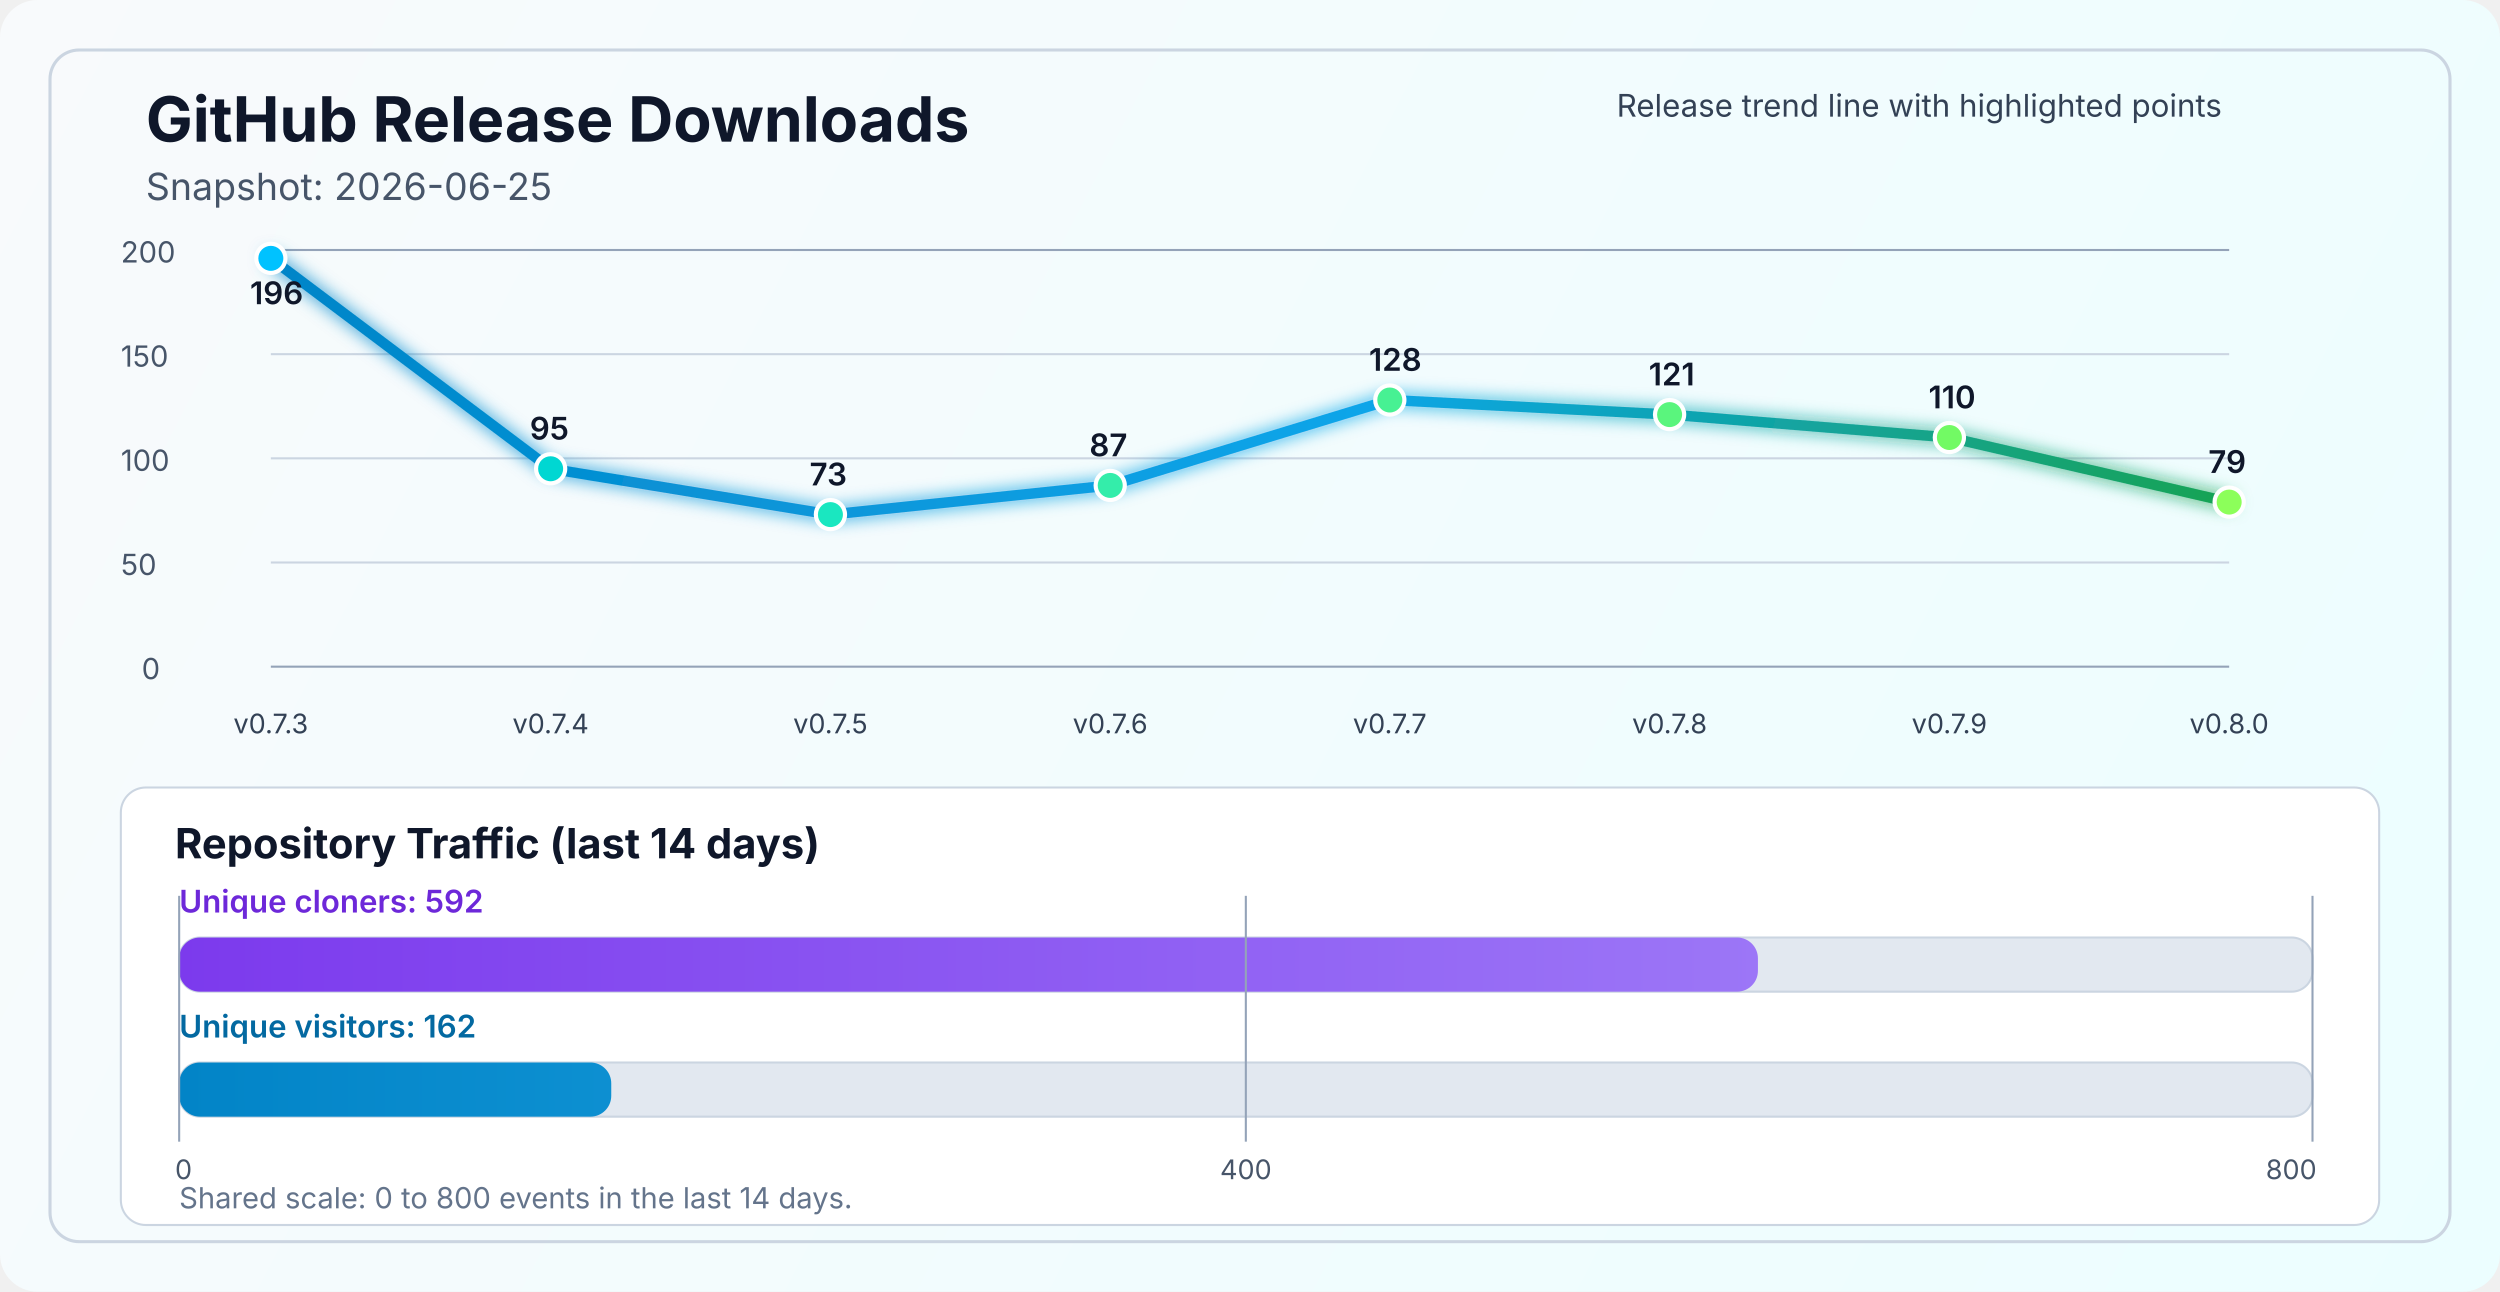
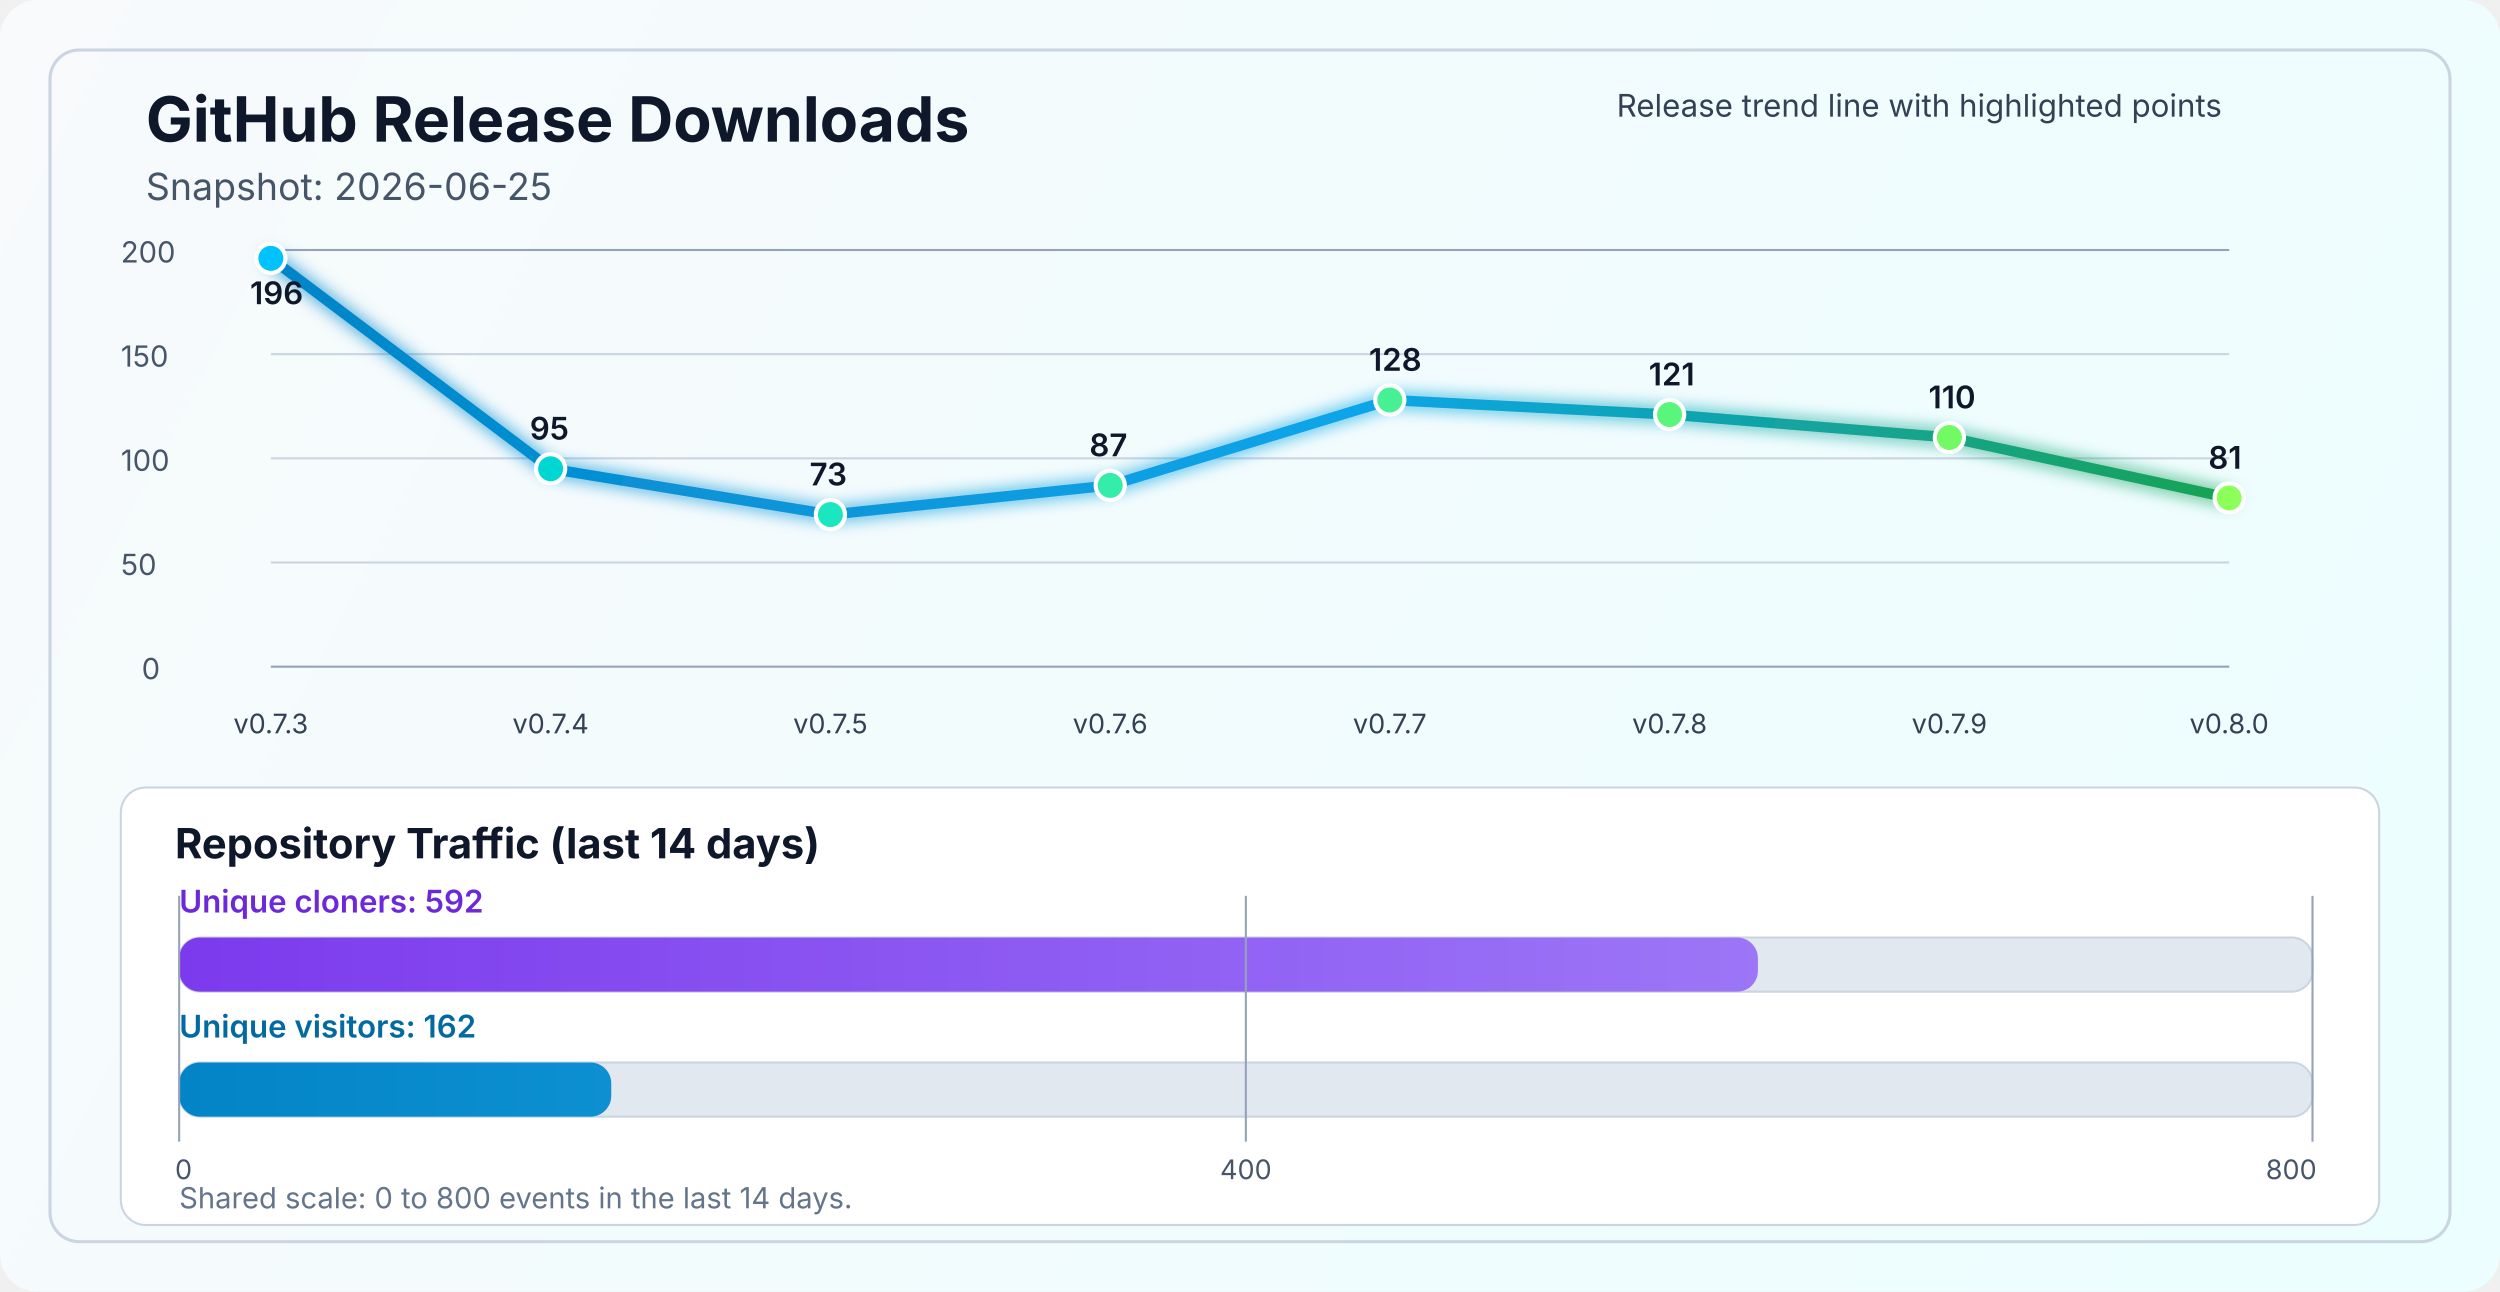
<svg xmlns="http://www.w3.org/2000/svg" width="1200" height="620" viewBox="0 0 1200 620" fill="none" role="img" aria-labelledby="title desc">
  <defs>
    <linearGradient id="bg" x1="0" y1="0" x2="1200" y2="620" gradientUnits="userSpaceOnUse">
      <stop stop-color="#F8FAFC" />
      <stop offset="1" stop-color="#ECFEFF" />
    </linearGradient>
    <linearGradient id="line" x1="130" y1="86" x2="1070" y2="340" gradientUnits="userSpaceOnUse">
      <stop stop-color="#0284C7" />
      <stop offset="0.55" stop-color="#0EA5E9" />
      <stop offset="1" stop-color="#16A34A" />
    </linearGradient>
    <linearGradient id="cloneFill" x1="86" y1="450" x2="1110" y2="450" gradientUnits="userSpaceOnUse">
      <stop stop-color="#7C3AED" />
      <stop offset="1" stop-color="#A78BFA" />
    </linearGradient>
    <linearGradient id="viewFill" x1="86" y1="482" x2="1110" y2="482" gradientUnits="userSpaceOnUse">
      <stop stop-color="#0284C7" />
      <stop offset="1" stop-color="#38BDF8" />
    </linearGradient>
    <filter id="glow" x="-50%" y="-50%" width="200%" height="200%">
      <feGaussianBlur stdDeviation="4" result="blur" />
      <feMerge>
        <feMergeNode in="blur" />
        <feMergeNode in="SourceGraphic" />
      </feMerge>
    </filter>
  </defs>
  <rect width="1200" height="620" rx="18" fill="url(#bg)" />
  <rect x="24" y="24" width="1152" height="572" rx="14" stroke="#CBD5E1" stroke-width="1.5" />
  <text x="70" y="68" fill="#0F172A" font-size="30" font-family="SF Pro Display, -apple-system, BlinkMacSystemFont, Segoe UI, sans-serif" font-weight="700">GitHub Release Downloads</text>
  <text x="70" y="96" fill="#475569" font-size="18" font-family="SF Pro Text, -apple-system, BlinkMacSystemFont, Segoe UI, sans-serif">Snapshot: 2026-06-25</text>
  <line x1="130" y1="320.0" x2="1070" y2="320.0" stroke="#94A3B8" stroke-width="1" />
  <line x1="130" y1="270.0" x2="1070" y2="270.0" stroke="#CBD5E1" stroke-width="1" />
  <line x1="130" y1="220.0" x2="1070" y2="220.0" stroke="#CBD5E1" stroke-width="1" />
  <line x1="130" y1="170.0" x2="1070" y2="170.0" stroke="#CBD5E1" stroke-width="1" />
  <line x1="130" y1="120.0" x2="1070" y2="120.0" stroke="#94A3B8" stroke-width="1" />
  <text x="68" y="326.0" fill="#475569" font-size="14" font-family="SF Pro Text, -apple-system, BlinkMacSystemFont, Segoe UI, sans-serif">0</text>
  <text x="58" y="276.0" fill="#475569" font-size="14" font-family="SF Pro Text, -apple-system, BlinkMacSystemFont, Segoe UI, sans-serif">50</text>
  <text x="58" y="226.0" fill="#475569" font-size="14" font-family="SF Pro Text, -apple-system, BlinkMacSystemFont, Segoe UI, sans-serif">100</text>
  <text x="58" y="176.0" fill="#475569" font-size="14" font-family="SF Pro Text, -apple-system, BlinkMacSystemFont, Segoe UI, sans-serif">150</text>
  <text x="58" y="126.0" fill="#475569" font-size="14" font-family="SF Pro Text, -apple-system, BlinkMacSystemFont, Segoe UI, sans-serif">200</text>
-   <polyline points="130.0,124.0 264.3,225.0 398.6,247.0 532.9,233.0 667.1,192.0 801.4,199.0 935.7,210.0 1070.0,241.0" fill="none" stroke="url(#line)" stroke-width="5" stroke-linecap="round" stroke-linejoin="round" filter="url(#glow)" />
+   <polyline points="130.0,124.0 264.3,225.0 398.6,247.0 532.9,233.0 667.1,192.0 801.4,199.0 935.7,210.0 1070.0,239.0" fill="none" stroke="url(#line)" stroke-width="5" stroke-linecap="round" stroke-linejoin="round" filter="url(#glow)" />
  <circle cx="130.0" cy="124.0" r="7" fill="#00C2FF" stroke="#FFFFFF" stroke-width="2" />
  <circle cx="264.3" cy="225.0" r="7" fill="#00D7D2" stroke="#FFFFFF" stroke-width="2" />
  <circle cx="398.6" cy="247.0" r="7" fill="#1AE7C0" stroke="#FFFFFF" stroke-width="2" />
  <circle cx="532.9" cy="233.0" r="7" fill="#34EDAA" stroke="#FFFFFF" stroke-width="2" />
  <circle cx="667.1" cy="192.0" r="7" fill="#47F193" stroke="#FFFFFF" stroke-width="2" />
  <circle cx="801.4" cy="199.0" r="7" fill="#5AF57D" stroke="#FFFFFF" stroke-width="2" />
  <circle cx="935.7" cy="210.0" r="7" fill="#72FA64" stroke="#FFFFFF" stroke-width="2" />
-   <circle cx="1070.0" cy="241.0" r="7" fill="#8CFF5A" stroke="#FFFFFF" stroke-width="2" />
+   <circle cx="1070.0" cy="239.0" r="7" fill="#8CFF5A" stroke="#FFFFFF" stroke-width="2" />
  <text x="130.0" y="352" text-anchor="middle" fill="#334155" font-size="13" font-family="SF Pro Text, -apple-system, BlinkMacSystemFont, Segoe UI, sans-serif">v0.7.3</text>
  <text x="264.3" y="352" text-anchor="middle" fill="#334155" font-size="13" font-family="SF Pro Text, -apple-system, BlinkMacSystemFont, Segoe UI, sans-serif">v0.7.4</text>
  <text x="398.6" y="352" text-anchor="middle" fill="#334155" font-size="13" font-family="SF Pro Text, -apple-system, BlinkMacSystemFont, Segoe UI, sans-serif">v0.7.5</text>
  <text x="532.9" y="352" text-anchor="middle" fill="#334155" font-size="13" font-family="SF Pro Text, -apple-system, BlinkMacSystemFont, Segoe UI, sans-serif">v0.7.6</text>
  <text x="667.1" y="352" text-anchor="middle" fill="#334155" font-size="13" font-family="SF Pro Text, -apple-system, BlinkMacSystemFont, Segoe UI, sans-serif">v0.7.7</text>
  <text x="801.4" y="352" text-anchor="middle" fill="#334155" font-size="13" font-family="SF Pro Text, -apple-system, BlinkMacSystemFont, Segoe UI, sans-serif">v0.7.8</text>
  <text x="935.7" y="352" text-anchor="middle" fill="#334155" font-size="13" font-family="SF Pro Text, -apple-system, BlinkMacSystemFont, Segoe UI, sans-serif">v0.7.9</text>
  <text x="1070.0" y="352" text-anchor="middle" fill="#334155" font-size="13" font-family="SF Pro Text, -apple-system, BlinkMacSystemFont, Segoe UI, sans-serif">v0.8.0</text>
  <text x="120.0" y="146.0" fill="#0F172A" font-size="15" font-family="SF Pro Text, -apple-system, BlinkMacSystemFont, Segoe UI, sans-serif" font-weight="600">196</text>
  <text x="254.3" y="211.0" fill="#0F172A" font-size="15" font-family="SF Pro Text, -apple-system, BlinkMacSystemFont, Segoe UI, sans-serif" font-weight="600">95</text>
  <text x="388.6" y="233.0" fill="#0F172A" font-size="15" font-family="SF Pro Text, -apple-system, BlinkMacSystemFont, Segoe UI, sans-serif" font-weight="600">73</text>
  <text x="522.9" y="219.0" fill="#0F172A" font-size="15" font-family="SF Pro Text, -apple-system, BlinkMacSystemFont, Segoe UI, sans-serif" font-weight="600">87</text>
  <text x="657.1" y="178.0" fill="#0F172A" font-size="15" font-family="SF Pro Text, -apple-system, BlinkMacSystemFont, Segoe UI, sans-serif" font-weight="600">128</text>
  <text x="791.4" y="185.0" fill="#0F172A" font-size="15" font-family="SF Pro Text, -apple-system, BlinkMacSystemFont, Segoe UI, sans-serif" font-weight="600">121</text>
  <text x="925.7" y="196.0" fill="#0F172A" font-size="15" font-family="SF Pro Text, -apple-system, BlinkMacSystemFont, Segoe UI, sans-serif" font-weight="600">110</text>
-   <text x="1060.0" y="227.0" fill="#0F172A" font-size="15" font-family="SF Pro Text, -apple-system, BlinkMacSystemFont, Segoe UI, sans-serif" font-weight="600">79</text>
+   <text x="1060.0" y="225.0" fill="#0F172A" font-size="15" font-family="SF Pro Text, -apple-system, BlinkMacSystemFont, Segoe UI, sans-serif" font-weight="600">81</text>
  <text x="776" y="56" fill="#334155" font-size="15" font-family="SF Pro Text, -apple-system, BlinkMacSystemFont, Segoe UI, sans-serif">Release trend line with highlighted points</text>
  <rect x="58" y="378" width="1084" height="210" rx="12" fill="#FFFFFF" stroke="#CBD5E1" stroke-width="1" />
  <text x="84" y="412" fill="#0F172A" font-size="20" font-family="SF Pro Text, -apple-system, BlinkMacSystemFont, Segoe UI, sans-serif" font-weight="700">Repository Traffic (last 14 days)</text>
  <text x="86" y="438" fill="#6D28D9" font-size="15" font-family="SF Pro Text, -apple-system, BlinkMacSystemFont, Segoe UI, sans-serif" font-weight="600">Unique cloners: 592</text>
  <rect x="86" y="450" width="1024" height="26" rx="10" fill="#E2E8F0" stroke="#CBD5E1" stroke-width="1" />
  <rect x="86" y="450" width="757.8" height="26" rx="10" fill="url(#cloneFill)" />
  <text x="86" y="498" fill="#0369A1" font-size="15" font-family="SF Pro Text, -apple-system, BlinkMacSystemFont, Segoe UI, sans-serif" font-weight="600">Unique visitors: 162</text>
  <rect x="86" y="510" width="1024" height="26" rx="10" fill="#E2E8F0" stroke="#CBD5E1" stroke-width="1" />
  <rect x="86" y="510" width="207.4" height="26" rx="10" fill="url(#viewFill)" />
  <line x1="86" y1="430" x2="86" y2="548" stroke="#94A3B8" stroke-width="1" />
  <line x1="598.0" y1="430" x2="598.0" y2="548" stroke="#94A3B8" stroke-width="1" />
  <line x1="1110" y1="430" x2="1110" y2="548" stroke="#94A3B8" stroke-width="1" />
  <text x="84" y="566" text-anchor="start" fill="#475569" font-size="13" font-family="SF Pro Text, -apple-system, BlinkMacSystemFont, Segoe UI, sans-serif">0</text>
  <text x="598.0" y="566" text-anchor="middle" fill="#475569" font-size="13" font-family="SF Pro Text, -apple-system, BlinkMacSystemFont, Segoe UI, sans-serif">400</text>
  <text x="1112" y="566" text-anchor="end" fill="#475569" font-size="13" font-family="SF Pro Text, -apple-system, BlinkMacSystemFont, Segoe UI, sans-serif">800</text>
  <text x="86" y="580" fill="#64748B" font-size="14" font-family="SF Pro Text, -apple-system, BlinkMacSystemFont, Segoe UI, sans-serif">Shared scale: 0 to 800 events in the last 14 days.</text>
</svg>
